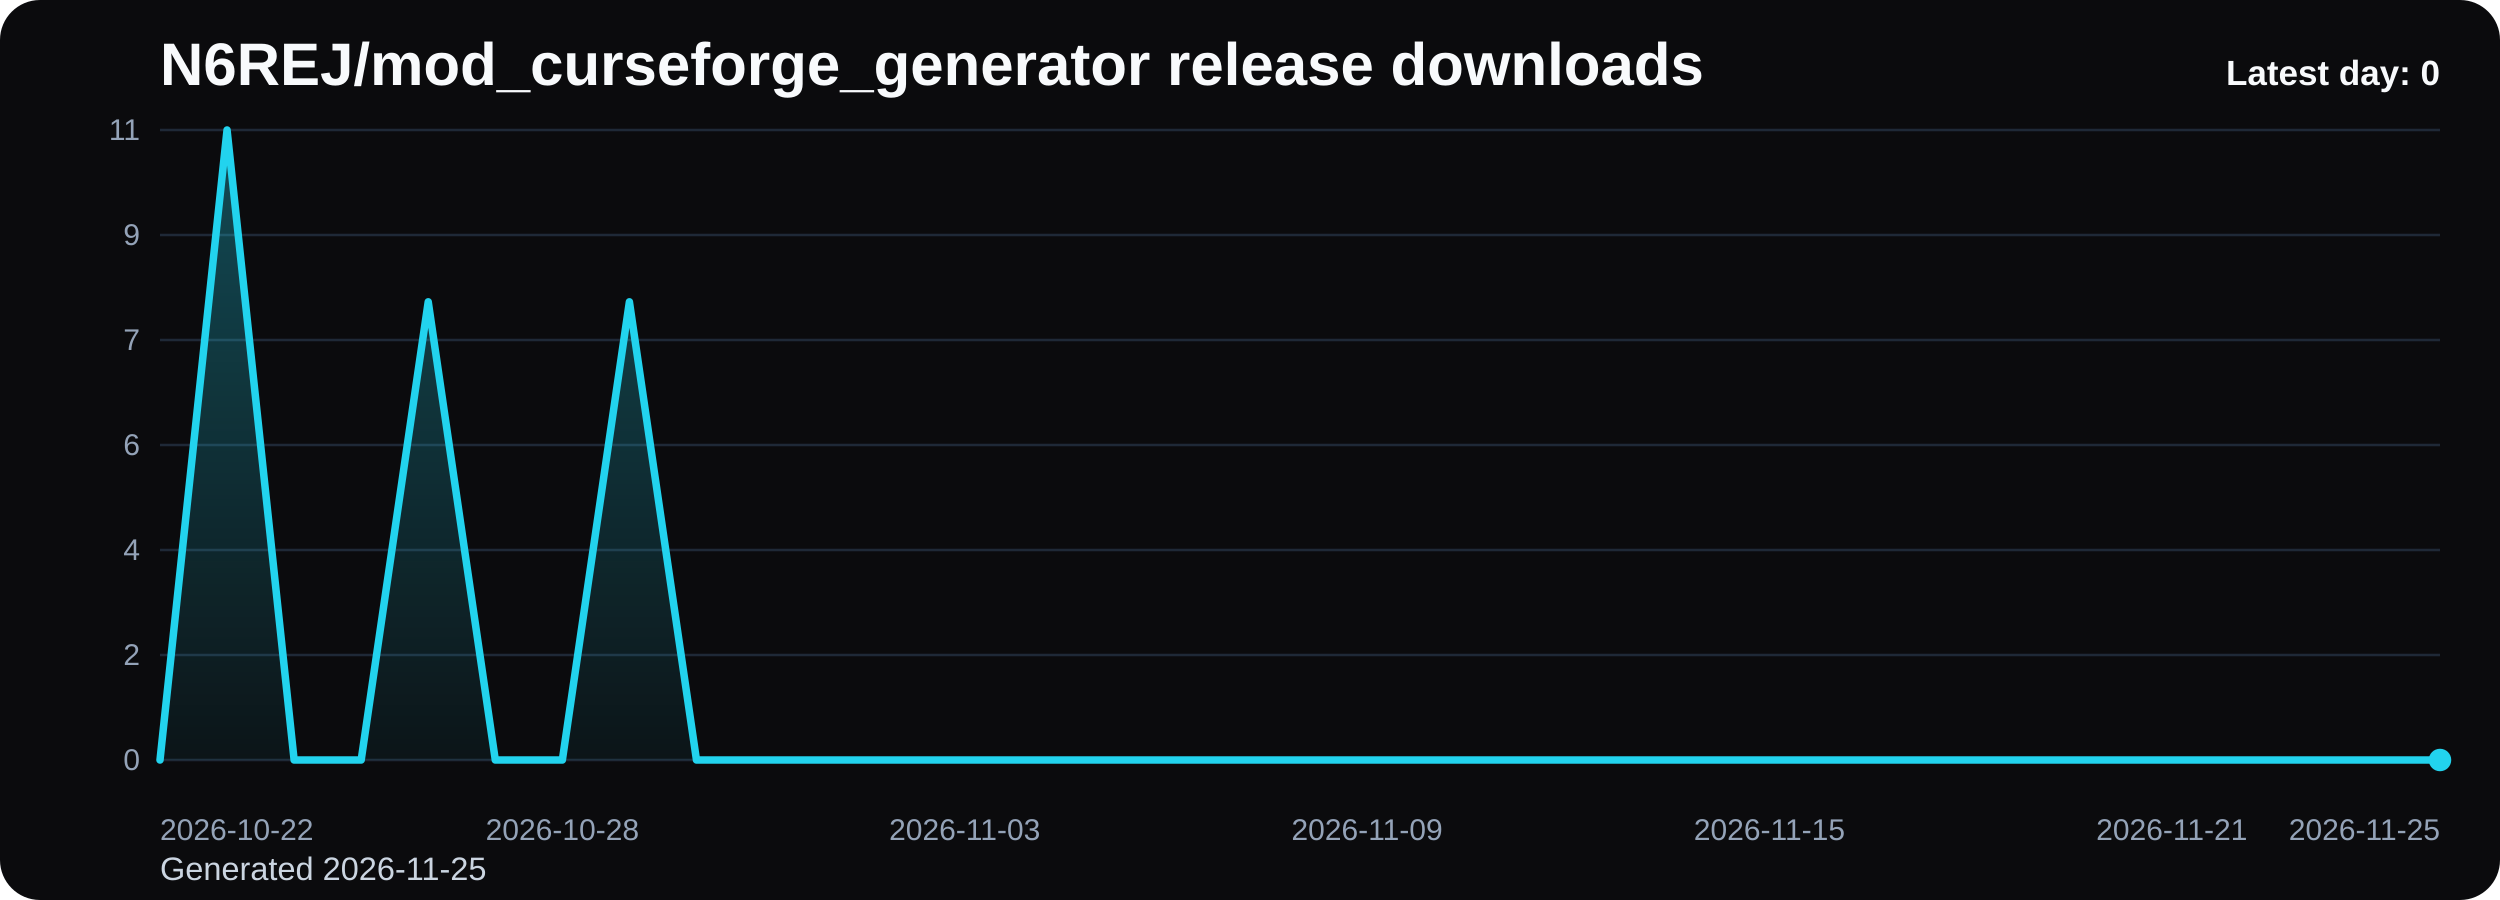
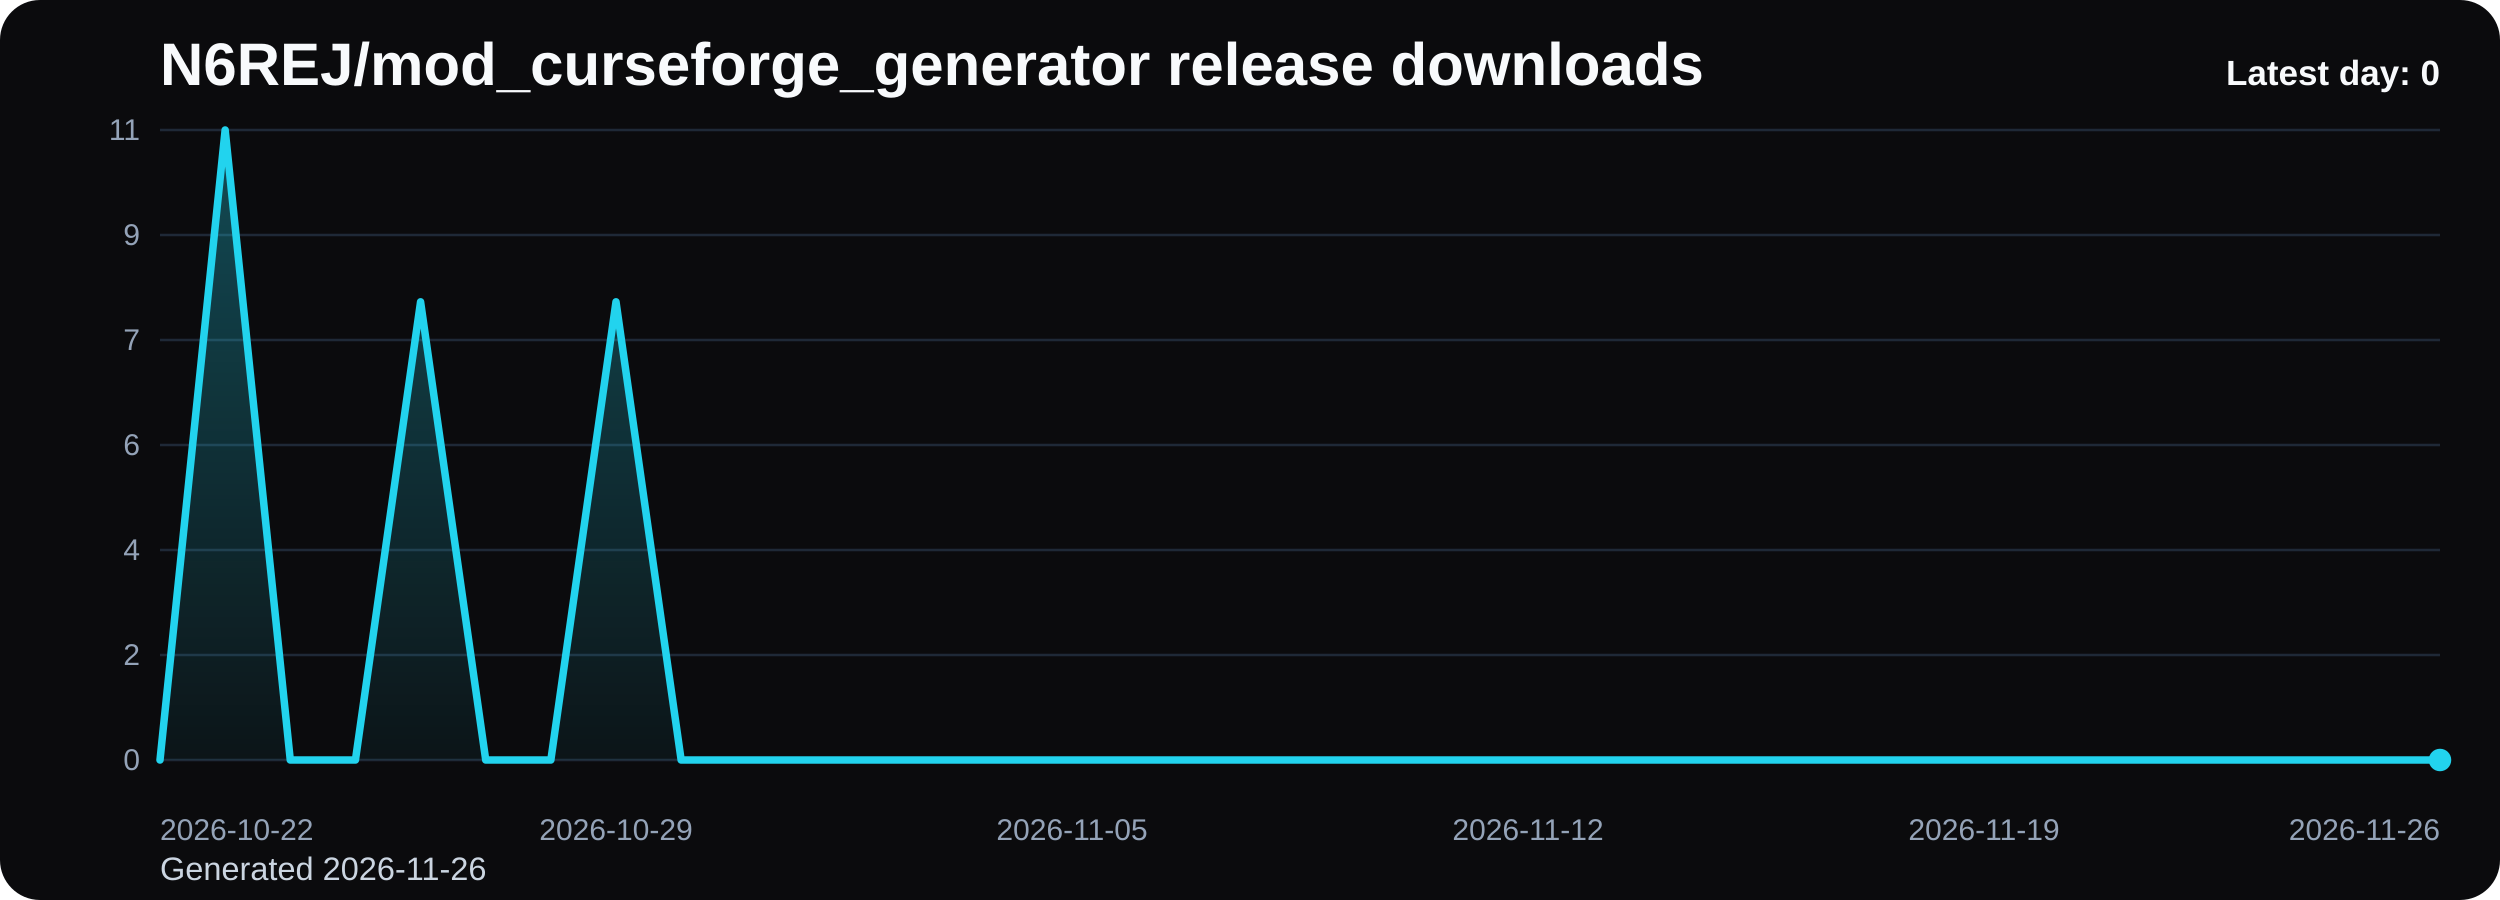
<svg xmlns="http://www.w3.org/2000/svg" viewBox="0 0 1000 360" role="img" aria-label="N6REJ/mod_curseforge_generator release downloads chart">
  <defs>
    <linearGradient id="fill-daily-black" x1="0" y1="0" x2="0" y2="1">
      <stop offset="0%" stop-color="#22d3ee" stop-opacity="0.32" />
      <stop offset="100%" stop-color="#22d3ee" stop-opacity="0.05" />
    </linearGradient>
    <style>
      .bg { fill: #0b0b0d; }
      .title { font: 700 24px Arial, sans-serif; fill: #f8fafc; }
      .sub { font: 400 13px Arial, sans-serif; fill: #cbd5e1; }
      .grid { stroke: #1f2937; stroke-width: 1; }
      .axis { font: 400 12px Arial, sans-serif; fill: #94a3b8; }
      .line { fill: none; stroke: #22d3ee; stroke-width: 3; stroke-linecap: round; stroke-linejoin: round; }
      .dot { fill: #22d3ee; }
      .value { font: 600 11px Arial, sans-serif; fill: #cbd5e1; }
      .latest { font: 700 14px Arial, sans-serif; fill: #f8fafc; }
    </style>
  </defs>
  <rect class="bg" x="0" y="0" width="1000" height="360" rx="16" />
  <text class="title" x="64" y="34">N6REJ/mod_curseforge_generator release downloads</text>
-   <text class="sub" x="64" y="352">Generated 2026-11-25</text>
+   <text class="sub" x="64" y="352">Generated 2026-11-26</text>
  <line x1="64" y1="52.00" x2="976" y2="52.00" class="grid" />
  <text x="56" y="56.00" text-anchor="end" class="axis">11</text>
  <line x1="64" y1="94.00" x2="976" y2="94.00" class="grid" />
  <text x="56" y="98.00" text-anchor="end" class="axis">9</text>
  <line x1="64" y1="136.00" x2="976" y2="136.00" class="grid" />
  <text x="56" y="140.00" text-anchor="end" class="axis">7</text>
  <line x1="64" y1="178.00" x2="976" y2="178.00" class="grid" />
  <text x="56" y="182.00" text-anchor="end" class="axis">6</text>
  <line x1="64" y1="220.00" x2="976" y2="220.00" class="grid" />
  <text x="56" y="224.00" text-anchor="end" class="axis">4</text>
  <line x1="64" y1="262.00" x2="976" y2="262.00" class="grid" />
  <text x="56" y="266.00" text-anchor="end" class="axis">2</text>
  <line x1="64" y1="304.00" x2="976" y2="304.00" class="grid" />
  <text x="56" y="308.00" text-anchor="end" class="axis">0</text>
-   <path d="M 64.00 304 L 64.00 304.00 L 90.82 52.00 L 117.65 304.00 L 144.47 304.00 L 171.29 120.73 L 198.12 304.00 L 224.94 304.00 L 251.76 120.73 L 278.59 304.00 L 305.41 304.00 L 332.24 304.00 L 359.06 304.00 L 385.88 304.00 L 412.71 304.00 L 439.53 304.00 L 466.35 304.00 L 493.18 304.00 L 520.00 304.00 L 546.82 304.00 L 573.65 304.00 L 600.47 304.00 L 627.29 304.00 L 654.12 304.00 L 680.94 304.00 L 707.76 304.00 L 734.59 304.00 L 761.41 304.00 L 788.24 304.00 L 815.06 304.00 L 841.88 304.00 L 868.71 304.00 L 895.53 304.00 L 922.35 304.00 L 949.18 304.00 L 976.00 304.00 L 976.00 304 Z" fill="url(#fill-daily-black)" />
-   <polyline class="line" points="64.00,304.00 90.82,52.00 117.65,304.00 144.47,304.00 171.29,120.73 198.12,304.00 224.94,304.00 251.76,120.73 278.59,304.00 305.41,304.00 332.24,304.00 359.06,304.00 385.88,304.00 412.71,304.00 439.53,304.00 466.35,304.00 493.18,304.00 520.00,304.00 546.82,304.00 573.65,304.00 600.47,304.00 627.29,304.00 654.12,304.00 680.94,304.00 707.76,304.00 734.59,304.00 761.41,304.00 788.24,304.00 815.06,304.00 841.88,304.00 868.71,304.00 895.53,304.00 922.35,304.00 949.18,304.00 976.00,304.00" />
+   <path d="M 64.00 304 L 64.00 304.00 L 90.06 52.00 L 116.11 304.00 L 142.17 304.00 L 168.23 120.73 L 194.29 304.00 L 220.34 304.00 L 246.40 120.73 L 272.46 304.00 L 298.51 304.00 L 324.57 304.00 L 350.63 304.00 L 376.69 304.00 L 402.74 304.00 L 428.80 304.00 L 454.86 304.00 L 480.91 304.00 L 506.97 304.00 L 533.03 304.00 L 559.09 304.00 L 585.14 304.00 L 611.20 304.00 L 637.26 304.00 L 663.31 304.00 L 689.37 304.00 L 715.43 304.00 L 741.49 304.00 L 767.54 304.00 L 793.60 304.00 L 819.66 304.00 L 845.71 304.00 L 871.77 304.00 L 897.83 304.00 L 923.89 304.00 L 949.94 304.00 L 976.00 304.00 L 976.00 304 Z" fill="url(#fill-daily-black)" />
+   <polyline class="line" points="64.00,304.00 90.06,52.00 116.11,304.00 142.17,304.00 168.23,120.73 194.29,304.00 220.34,304.00 246.40,120.73 272.46,304.00 298.51,304.00 324.57,304.00 350.63,304.00 376.69,304.00 402.74,304.00 428.80,304.00 454.86,304.00 480.91,304.00 506.97,304.00 533.03,304.00 559.09,304.00 585.14,304.00 611.20,304.00 637.26,304.00 663.31,304.00 689.37,304.00 715.43,304.00 741.49,304.00 767.54,304.00 793.60,304.00 819.66,304.00 845.71,304.00 871.77,304.00 897.83,304.00 923.89,304.00 949.94,304.00 976.00,304.00" />
  <circle class="dot" cx="976.00" cy="304.00" r="4.5" />
  <text class="axis" x="64.00" y="336" text-anchor="start">2026-10-22</text>
-   <text class="axis" x="224.94" y="336" text-anchor="middle">2026-10-28</text>
-   <text class="axis" x="385.88" y="336" text-anchor="middle">2026-11-03</text>
-   <text class="axis" x="546.82" y="336" text-anchor="middle">2026-11-09</text>
-   <text class="axis" x="707.76" y="336" text-anchor="middle">2026-11-15</text>
-   <text class="axis" x="868.71" y="336" text-anchor="middle">2026-11-21</text>
-   <text class="axis" x="976.00" y="336" text-anchor="end">2026-11-25</text>
+   <text class="axis" x="246.40" y="336" text-anchor="middle">2026-10-29</text>
+   <text class="axis" x="428.80" y="336" text-anchor="middle">2026-11-05</text>
+   <text class="axis" x="611.20" y="336" text-anchor="middle">2026-11-12</text>
+   <text class="axis" x="793.60" y="336" text-anchor="middle">2026-11-19</text>
+   <text class="axis" x="976.00" y="336" text-anchor="end">2026-11-26</text>
  <text class="latest" x="976" y="34" text-anchor="end">Latest day: 0</text>
</svg>
